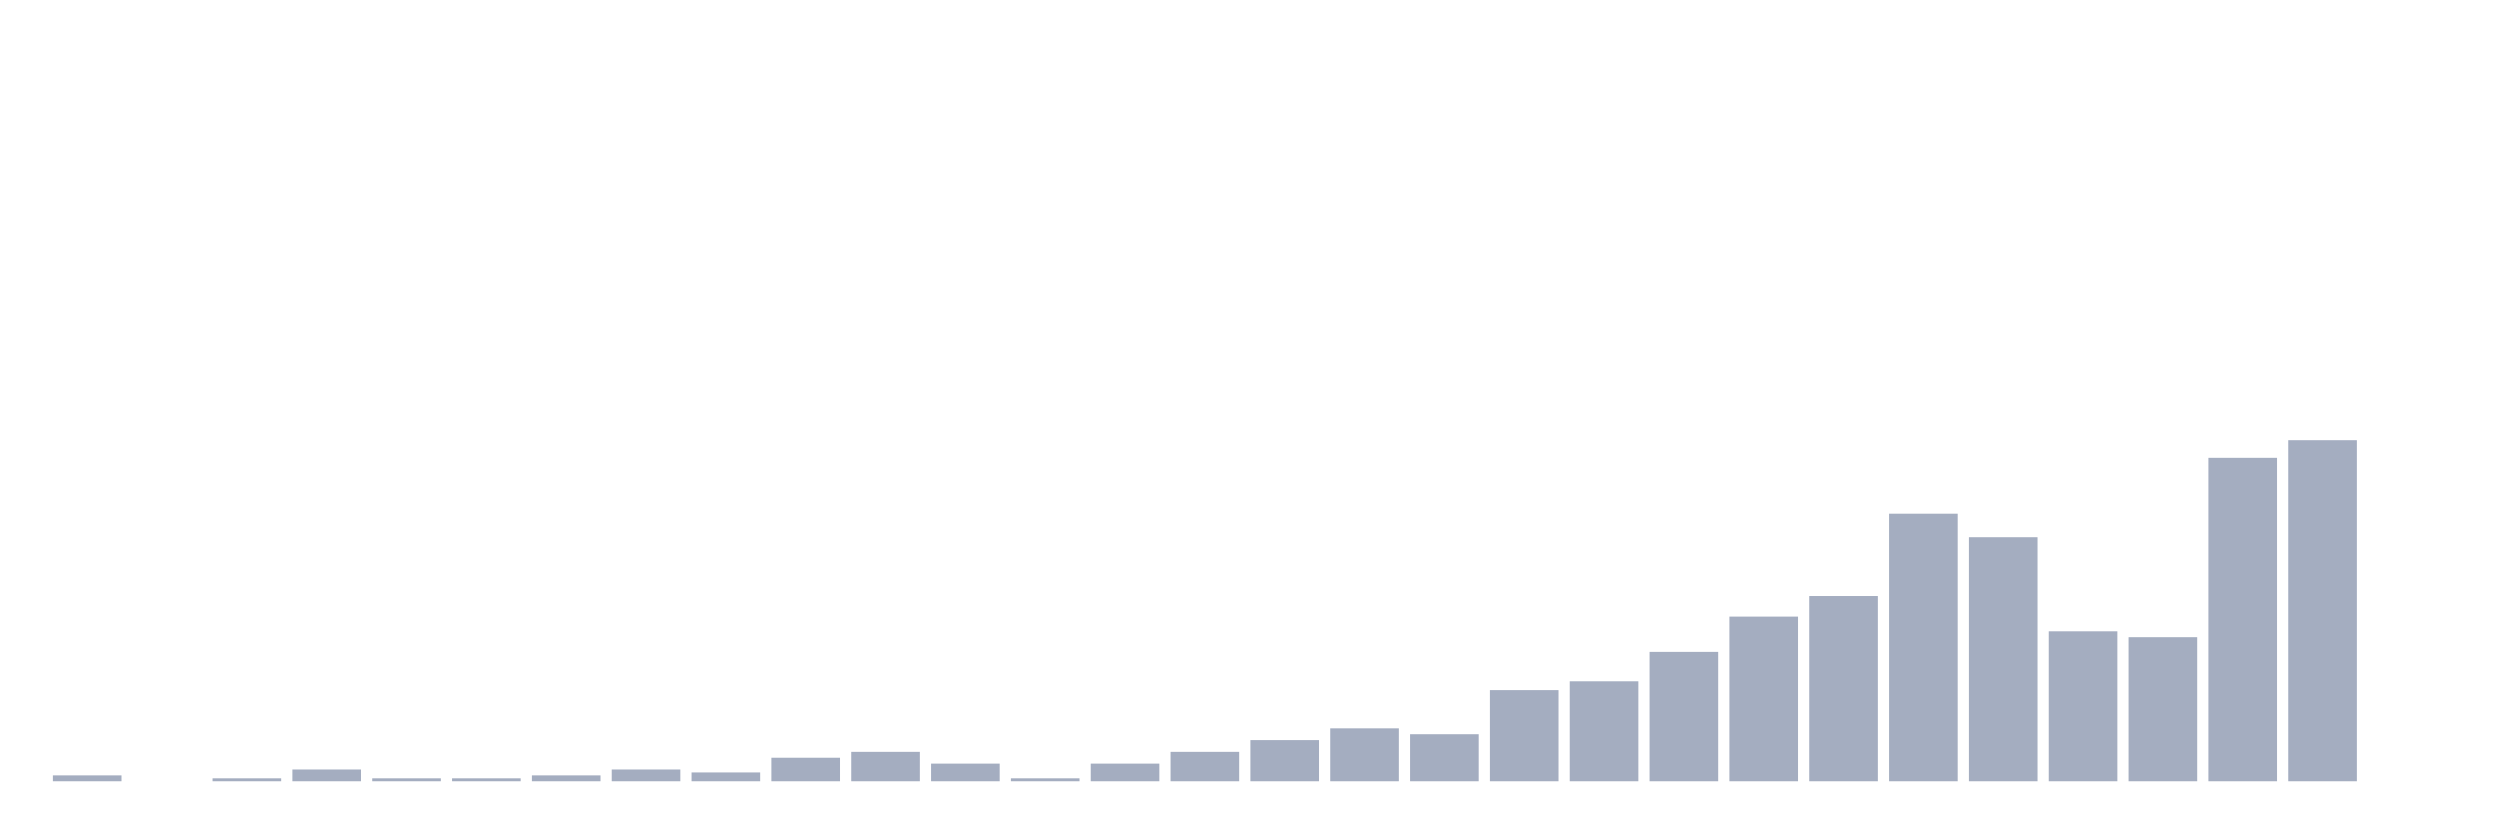
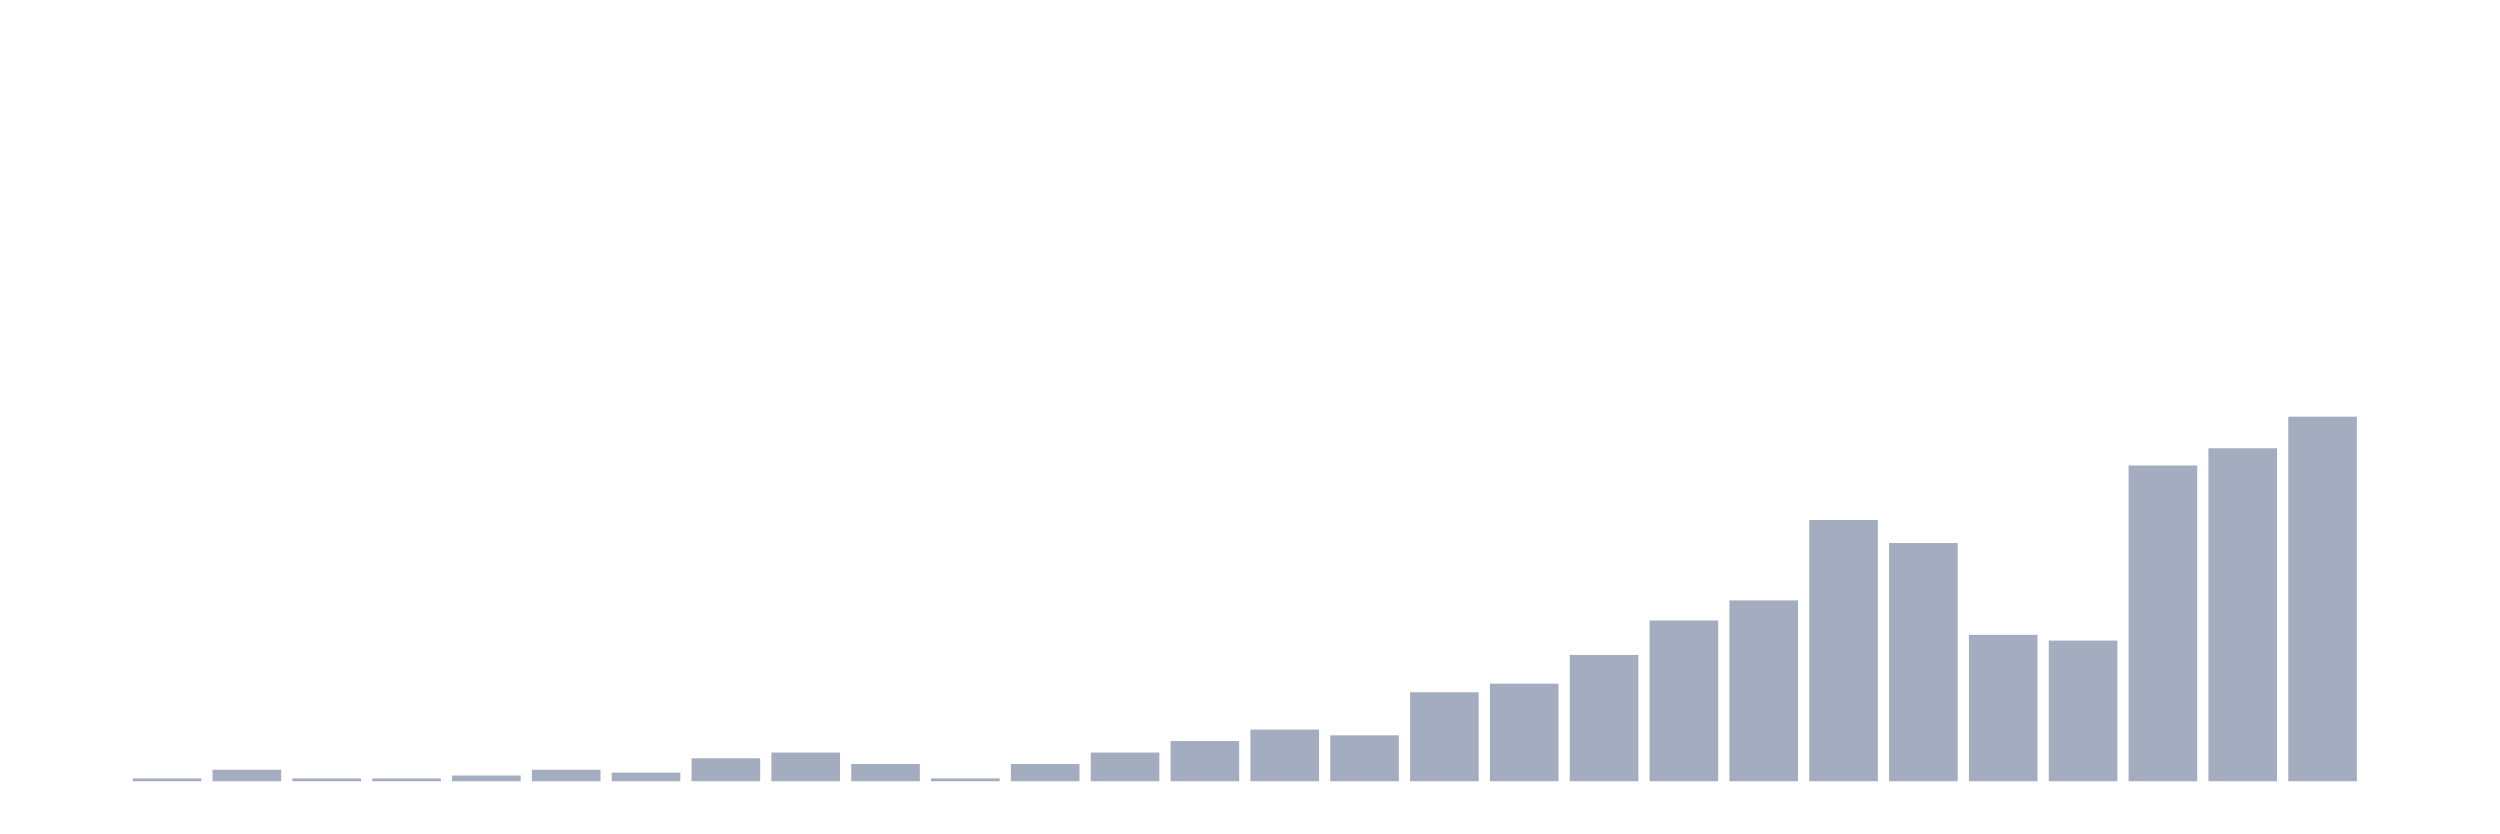
<svg xmlns="http://www.w3.org/2000/svg" viewBox="0 0 480 160">
  <g transform="translate(10,10)">
-     <rect class="bar" x="0.153" width="13.175" y="138.871" height="1.129" fill="rgb(164,173,192)" />
-     <rect class="bar" x="15.482" width="13.175" y="140" height="0" fill="rgb(164,173,192)" />
-     <rect class="bar" x="30.81" width="13.175" y="139.435" height="0.565" fill="rgb(164,173,192)" />
-     <rect class="bar" x="46.138" width="13.175" y="137.742" height="2.258" fill="rgb(164,173,192)" />
-     <rect class="bar" x="61.466" width="13.175" y="139.435" height="0.565" fill="rgb(164,173,192)" />
-     <rect class="bar" x="76.794" width="13.175" y="139.435" height="0.565" fill="rgb(164,173,192)" />
-     <rect class="bar" x="92.123" width="13.175" y="138.871" height="1.129" fill="rgb(164,173,192)" />
-     <rect class="bar" x="107.451" width="13.175" y="137.742" height="2.258" fill="rgb(164,173,192)" />
-     <rect class="bar" x="122.779" width="13.175" y="138.306" height="1.694" fill="rgb(164,173,192)" />
-     <rect class="bar" x="138.107" width="13.175" y="135.484" height="4.516" fill="rgb(164,173,192)" />
-     <rect class="bar" x="153.436" width="13.175" y="134.355" height="5.645" fill="rgb(164,173,192)" />
-     <rect class="bar" x="168.764" width="13.175" y="136.613" height="3.387" fill="rgb(164,173,192)" />
-     <rect class="bar" x="184.092" width="13.175" y="139.435" height="0.565" fill="rgb(164,173,192)" />
-     <rect class="bar" x="199.42" width="13.175" y="136.613" height="3.387" fill="rgb(164,173,192)" />
-     <rect class="bar" x="214.748" width="13.175" y="134.355" height="5.645" fill="rgb(164,173,192)" />
-     <rect class="bar" x="230.077" width="13.175" y="132.097" height="7.903" fill="rgb(164,173,192)" />
-     <rect class="bar" x="245.405" width="13.175" y="129.839" height="10.161" fill="rgb(164,173,192)" />
-     <rect class="bar" x="260.733" width="13.175" y="130.968" height="9.032" fill="rgb(164,173,192)" />
-     <rect class="bar" x="276.061" width="13.175" y="122.5" height="17.5" fill="rgb(164,173,192)" />
-     <rect class="bar" x="291.39" width="13.175" y="120.806" height="19.194" fill="rgb(164,173,192)" />
-     <rect class="bar" x="306.718" width="13.175" y="115.161" height="24.839" fill="rgb(164,173,192)" />
-     <rect class="bar" x="322.046" width="13.175" y="108.387" height="31.613" fill="rgb(164,173,192)" />
-     <rect class="bar" x="337.374" width="13.175" y="104.435" height="35.565" fill="rgb(164,173,192)" />
-     <rect class="bar" x="352.702" width="13.175" y="88.629" height="51.371" fill="rgb(164,173,192)" />
-     <rect class="bar" x="368.031" width="13.175" y="93.145" height="46.855" fill="rgb(164,173,192)" />
-     <rect class="bar" x="383.359" width="13.175" y="111.21" height="28.79" fill="rgb(164,173,192)" />
-     <rect class="bar" x="398.687" width="13.175" y="112.339" height="27.661" fill="rgb(164,173,192)" />
-     <rect class="bar" x="414.015" width="13.175" y="77.903" height="62.097" fill="rgb(164,173,192)" />
-     <rect class="bar" x="429.344" width="13.175" y="74.516" height="65.484" fill="rgb(164,173,192)" />
+     <rect class="bar" x="0.153" width="13.175" y="140" height="0" fill="rgb(164,173,192)" />
+     <rect class="bar" x="15.482" width="13.175" y="139.449" height="0.551" fill="rgb(164,173,192)" />
+     <rect class="bar" x="30.81" width="13.175" y="137.795" height="2.205" fill="rgb(164,173,192)" />
+     <rect class="bar" x="46.138" width="13.175" y="139.449" height="0.551" fill="rgb(164,173,192)" />
+     <rect class="bar" x="61.466" width="13.175" y="139.449" height="0.551" fill="rgb(164,173,192)" />
+     <rect class="bar" x="76.794" width="13.175" y="138.898" height="1.102" fill="rgb(164,173,192)" />
+     <rect class="bar" x="92.123" width="13.175" y="137.795" height="2.205" fill="rgb(164,173,192)" />
+     <rect class="bar" x="107.451" width="13.175" y="138.346" height="1.654" fill="rgb(164,173,192)" />
+     <rect class="bar" x="122.779" width="13.175" y="135.591" height="4.409" fill="rgb(164,173,192)" />
+     <rect class="bar" x="138.107" width="13.175" y="134.488" height="5.512" fill="rgb(164,173,192)" />
+     <rect class="bar" x="153.436" width="13.175" y="136.693" height="3.307" fill="rgb(164,173,192)" />
+     <rect class="bar" x="168.764" width="13.175" y="139.449" height="0.551" fill="rgb(164,173,192)" />
+     <rect class="bar" x="184.092" width="13.175" y="136.693" height="3.307" fill="rgb(164,173,192)" />
+     <rect class="bar" x="199.42" width="13.175" y="134.488" height="5.512" fill="rgb(164,173,192)" />
+     <rect class="bar" x="214.748" width="13.175" y="132.283" height="7.717" fill="rgb(164,173,192)" />
+     <rect class="bar" x="230.077" width="13.175" y="130.079" height="9.921" fill="rgb(164,173,192)" />
+     <rect class="bar" x="245.405" width="13.175" y="131.181" height="8.819" fill="rgb(164,173,192)" />
+     <rect class="bar" x="260.733" width="13.175" y="122.913" height="17.087" fill="rgb(164,173,192)" />
+     <rect class="bar" x="276.061" width="13.175" y="121.26" height="18.74" fill="rgb(164,173,192)" />
+     <rect class="bar" x="291.39" width="13.175" y="115.748" height="24.252" fill="rgb(164,173,192)" />
+     <rect class="bar" x="306.718" width="13.175" y="109.134" height="30.866" fill="rgb(164,173,192)" />
+     <rect class="bar" x="322.046" width="13.175" y="105.276" height="34.724" fill="rgb(164,173,192)" />
+     <rect class="bar" x="337.374" width="13.175" y="89.843" height="50.157" fill="rgb(164,173,192)" />
+     <rect class="bar" x="352.702" width="13.175" y="94.252" height="45.748" fill="rgb(164,173,192)" />
+     <rect class="bar" x="368.031" width="13.175" y="111.89" height="28.11" fill="rgb(164,173,192)" />
+     <rect class="bar" x="383.359" width="13.175" y="112.992" height="27.008" fill="rgb(164,173,192)" />
+     <rect class="bar" x="398.687" width="13.175" y="79.37" height="60.63" fill="rgb(164,173,192)" />
+     <rect class="bar" x="414.015" width="13.175" y="76.063" height="63.937" fill="rgb(164,173,192)" />
+     <rect class="bar" x="429.344" width="13.175" y="70" height="70" fill="rgb(164,173,192)" />
    <rect class="bar" x="444.672" width="13.175" y="140" height="0" fill="rgb(164,173,192)" />
  </g>
</svg>
